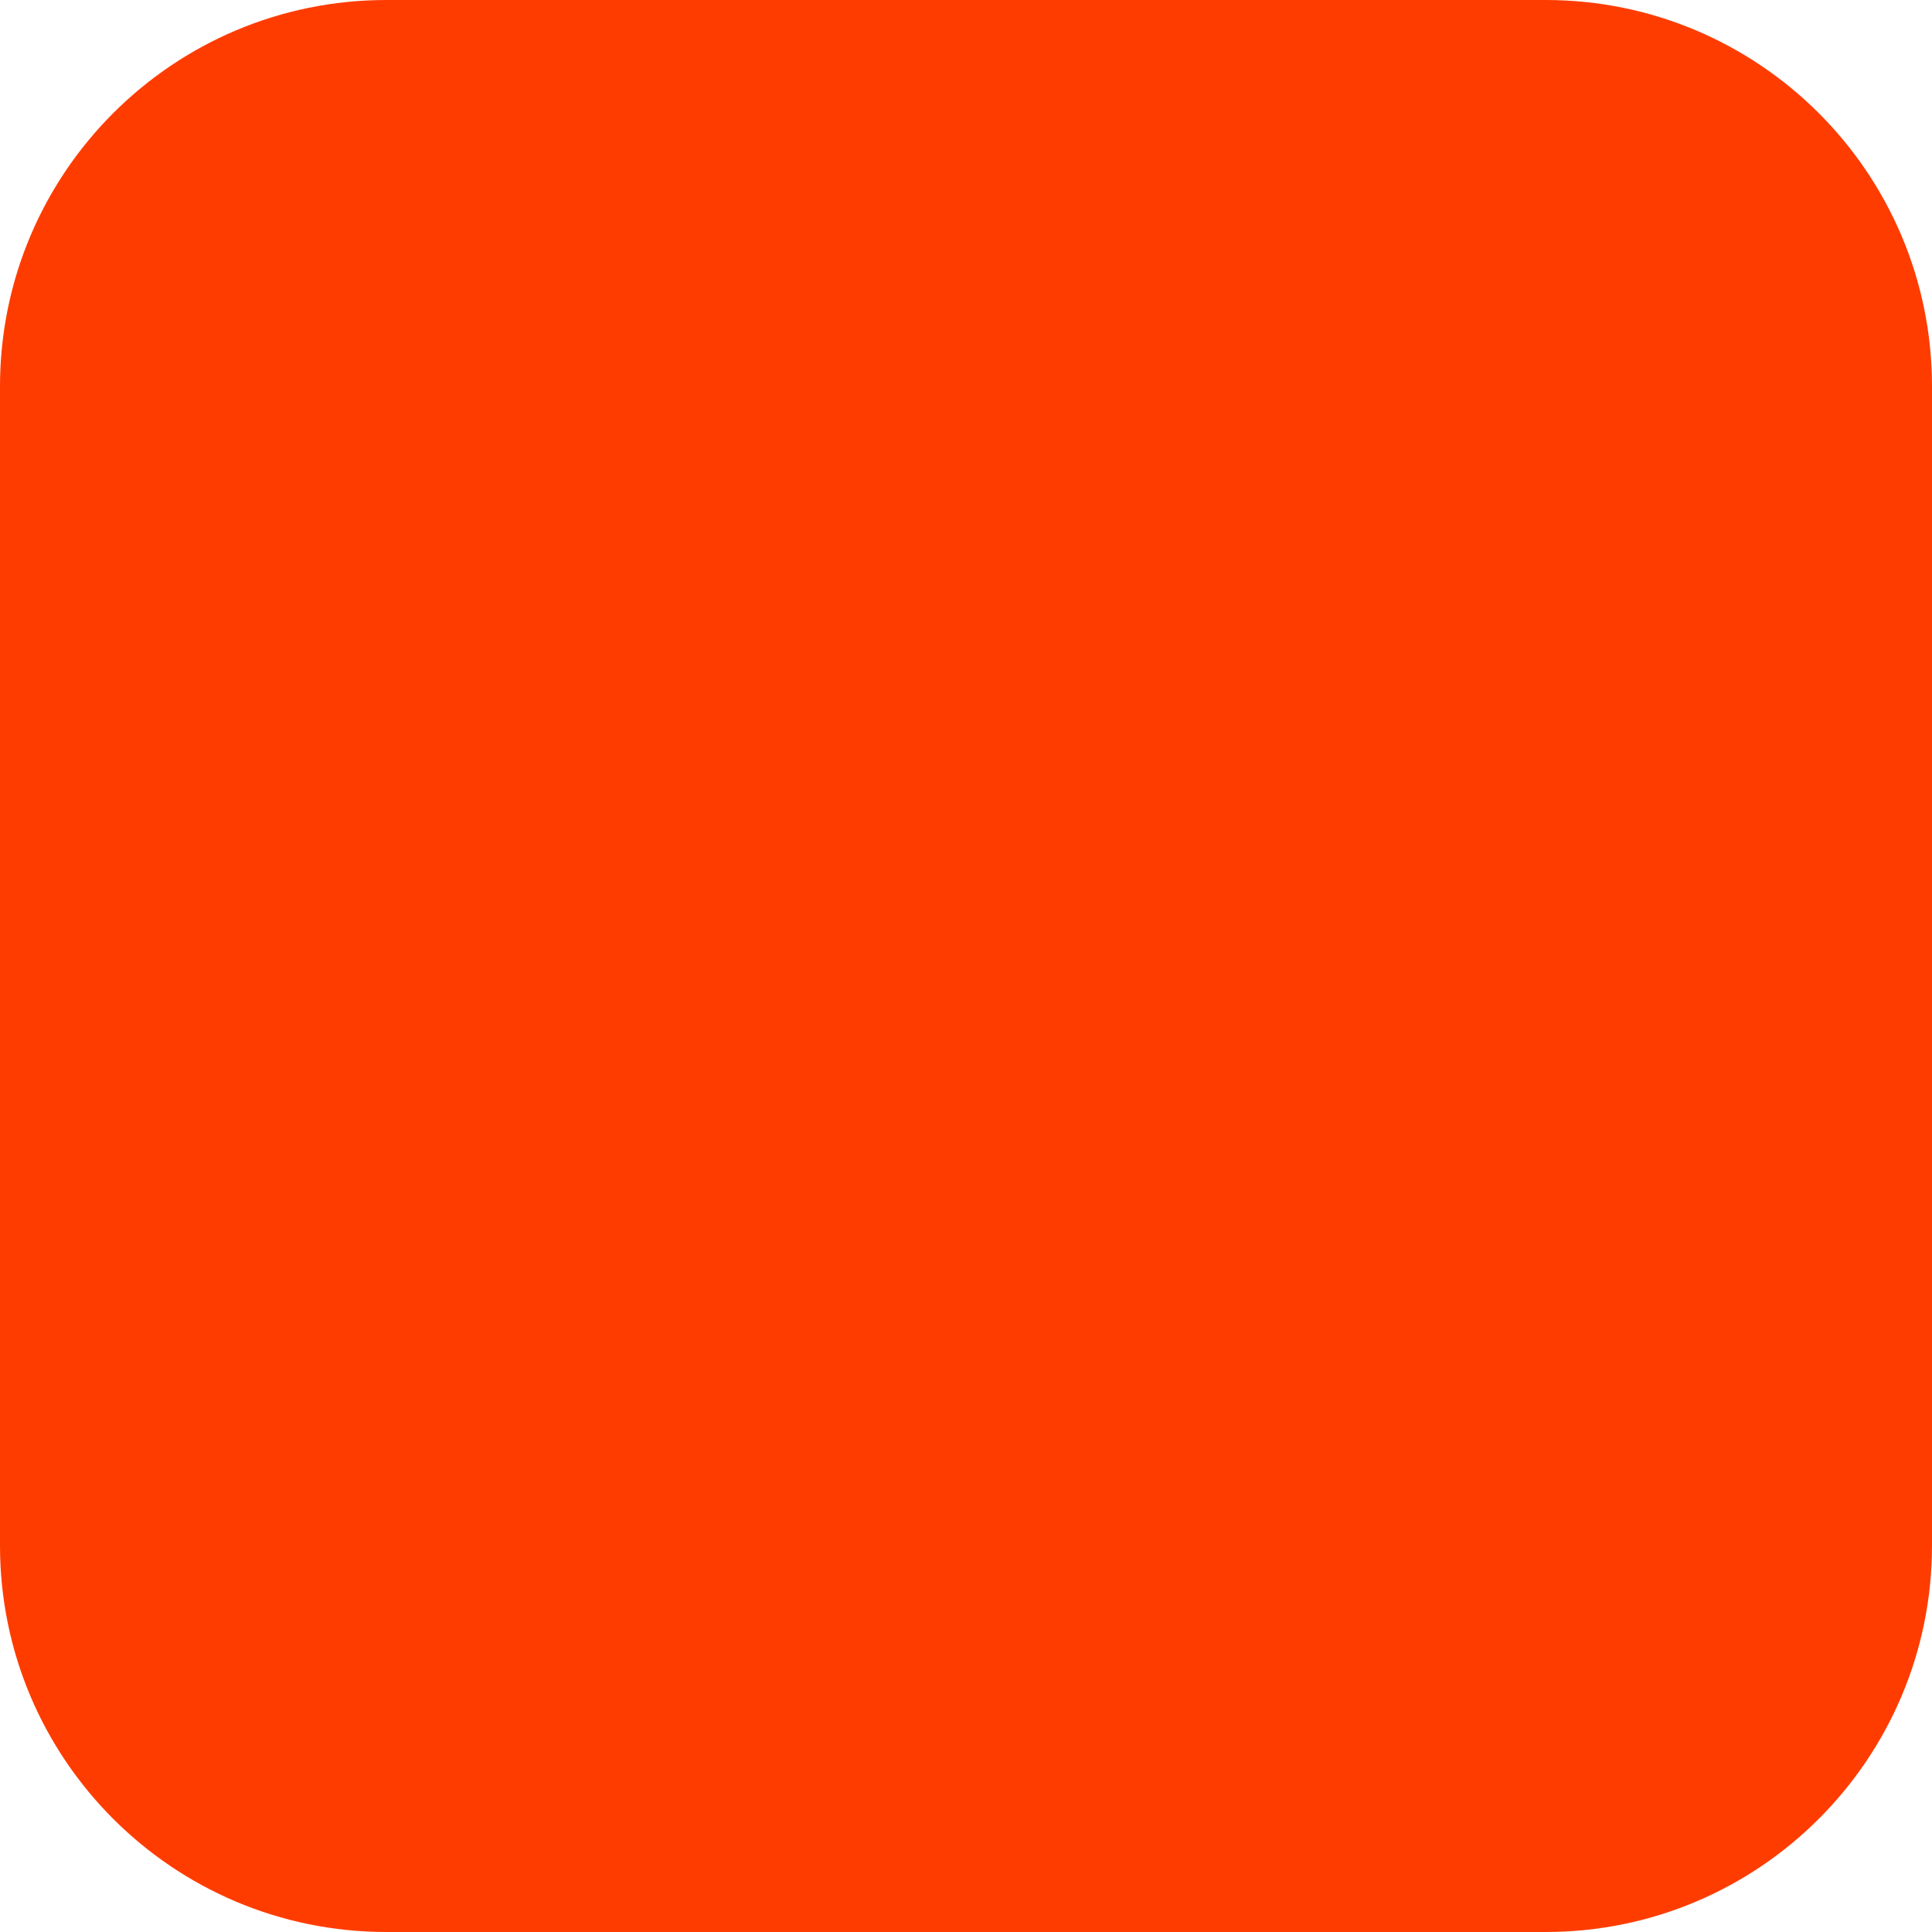
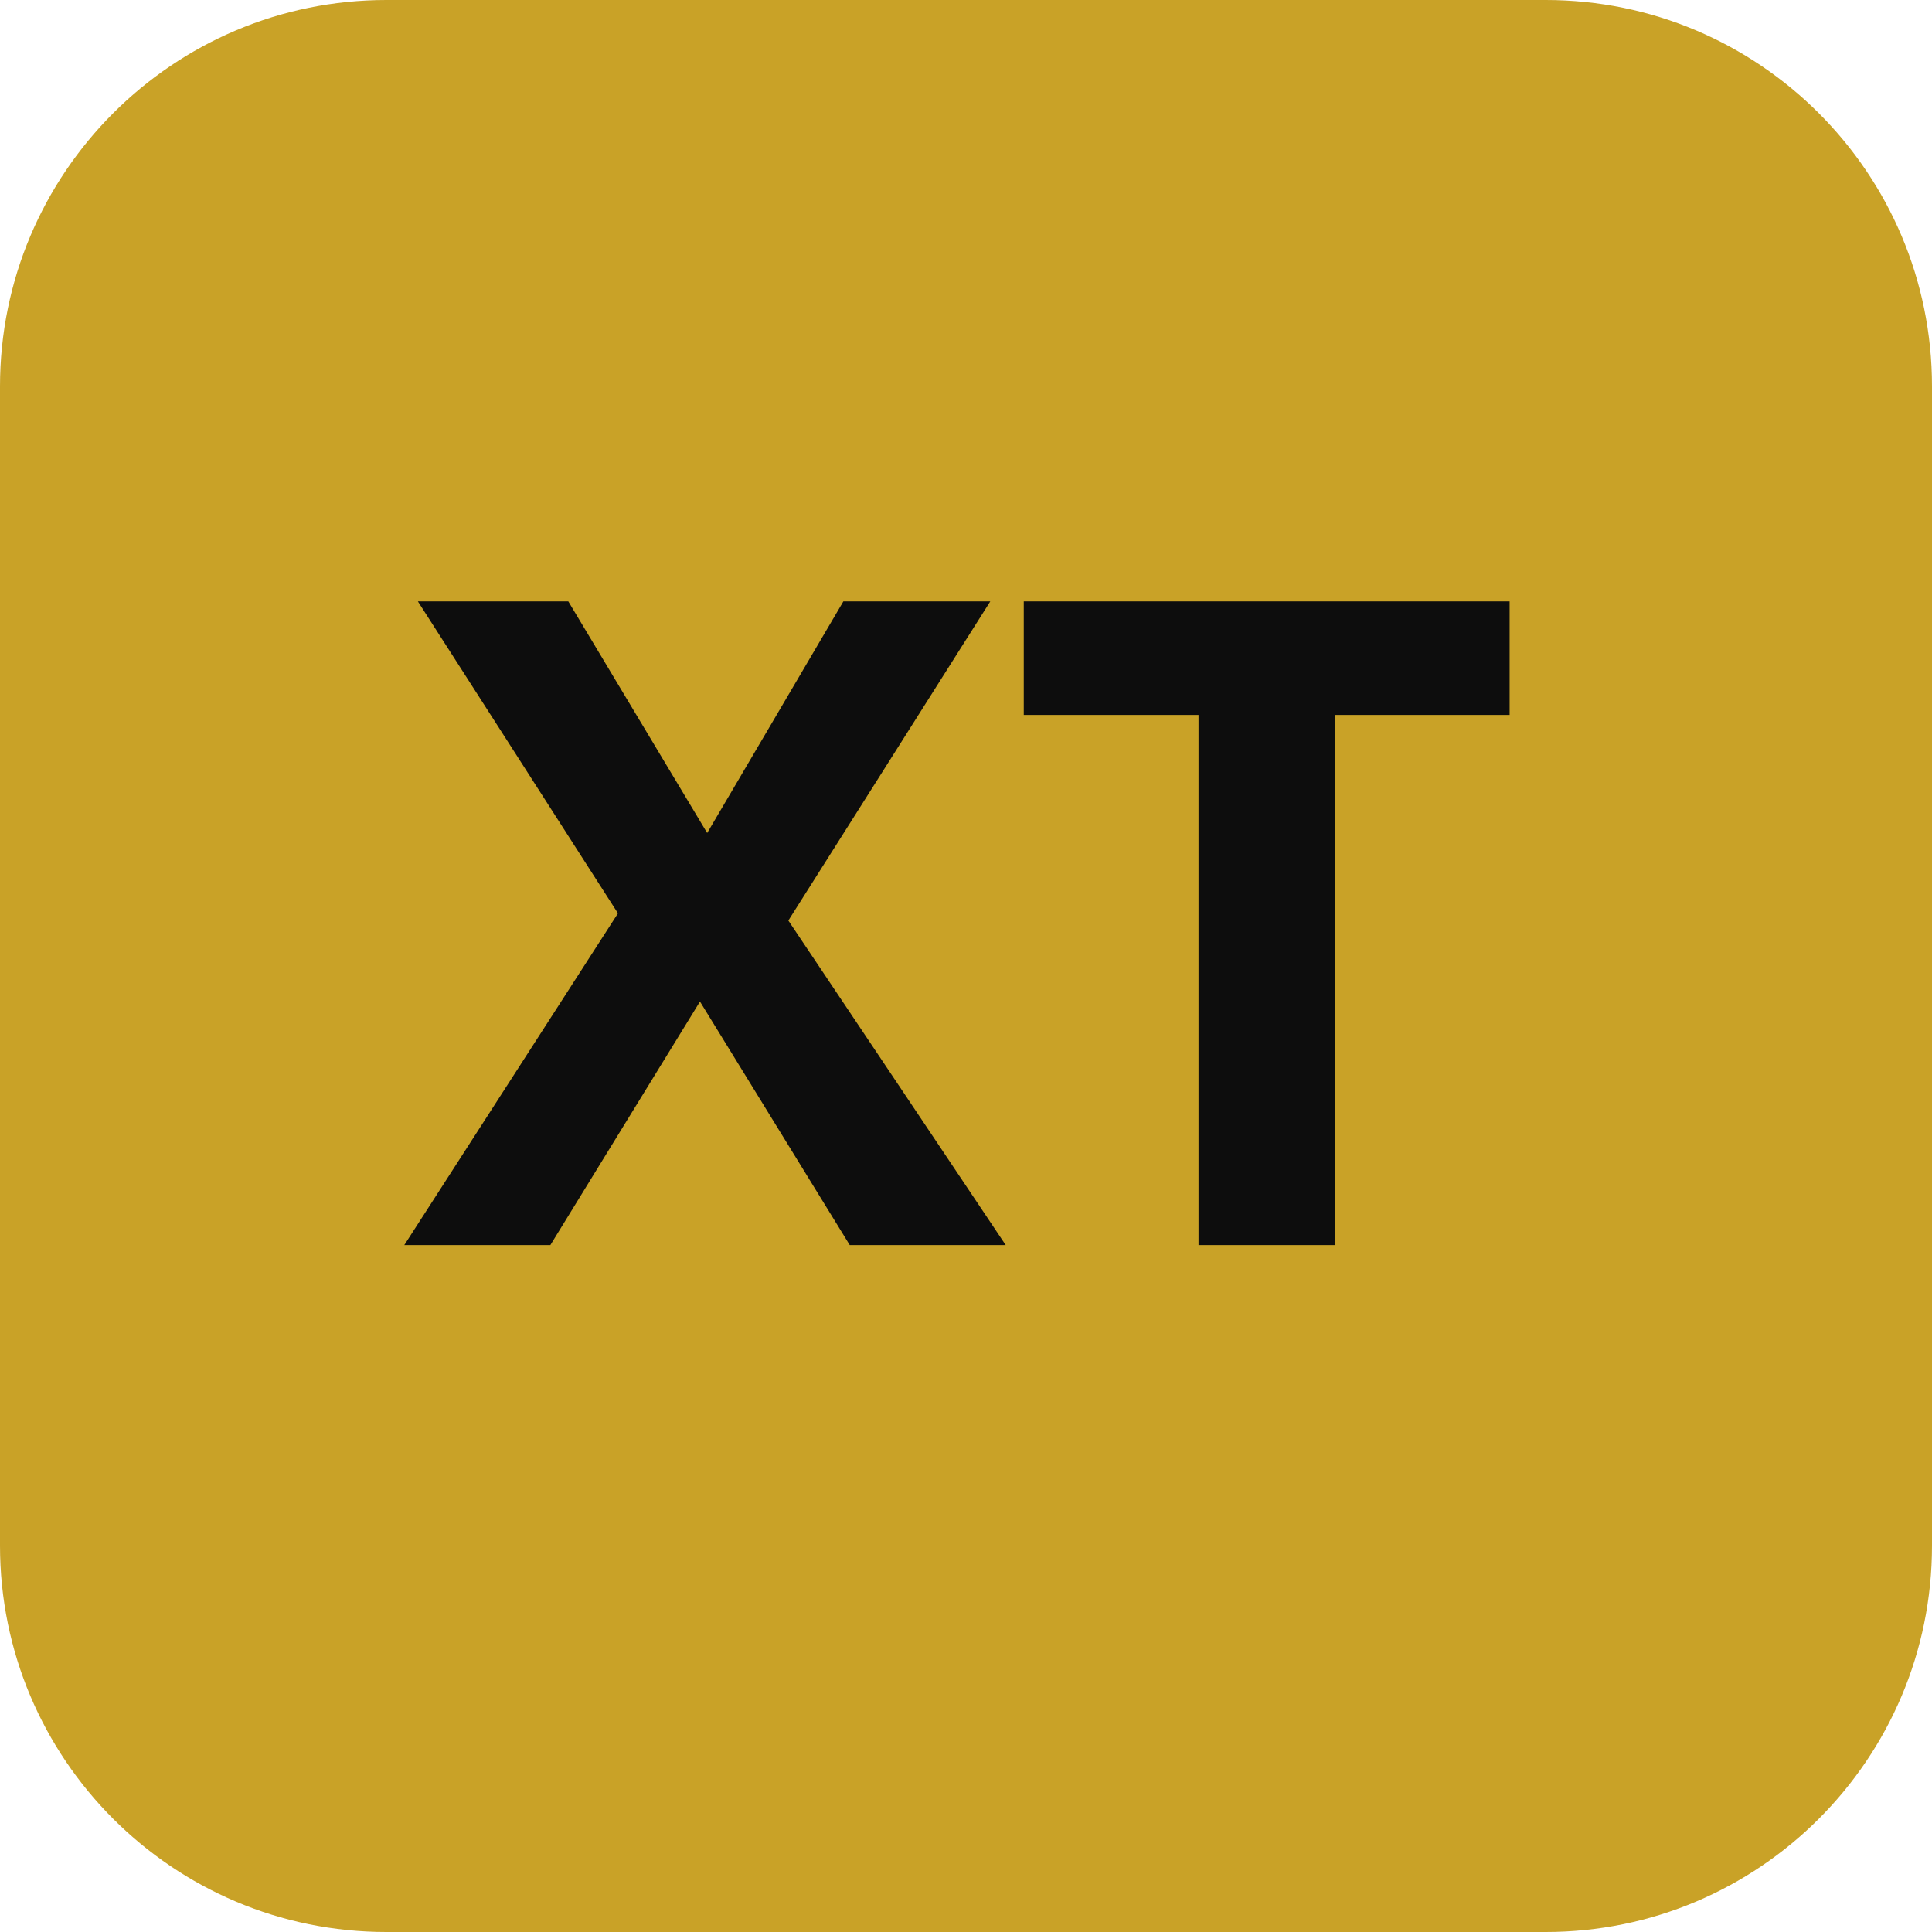
<svg xmlns="http://www.w3.org/2000/svg" width="180" height="180" viewBox="0 0 180 180" fill="none">
-   <rect width="180" height="180" rx="36" fill="#FF3C00" />
+   <rect width="180" height="180" rx="36" fill="#C9A227" />
+   <text x="90" y="116" text-anchor="middle" font-family="system-ui, sans-serif" font-size="84" font-weight="700" fill="#0D0D0D">XT</text>
</svg>
